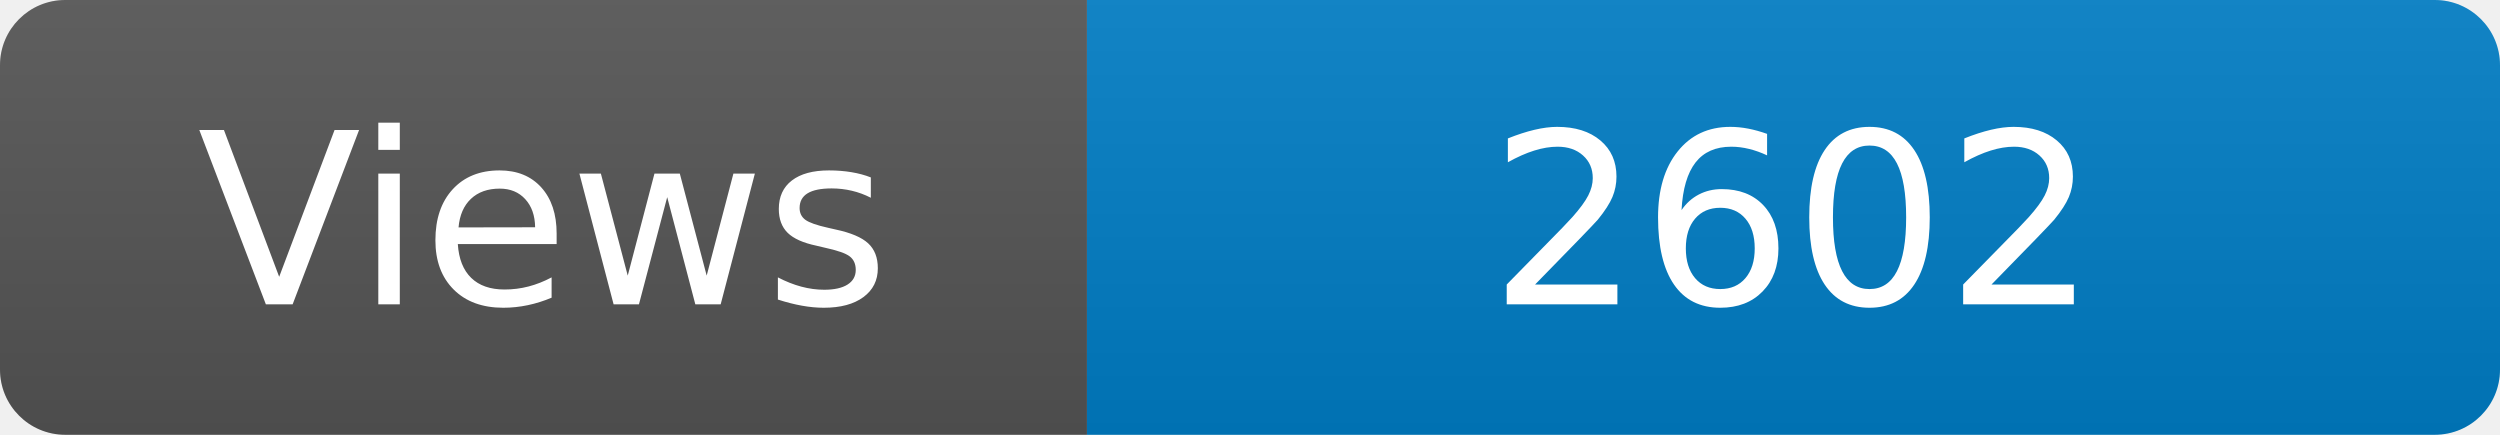
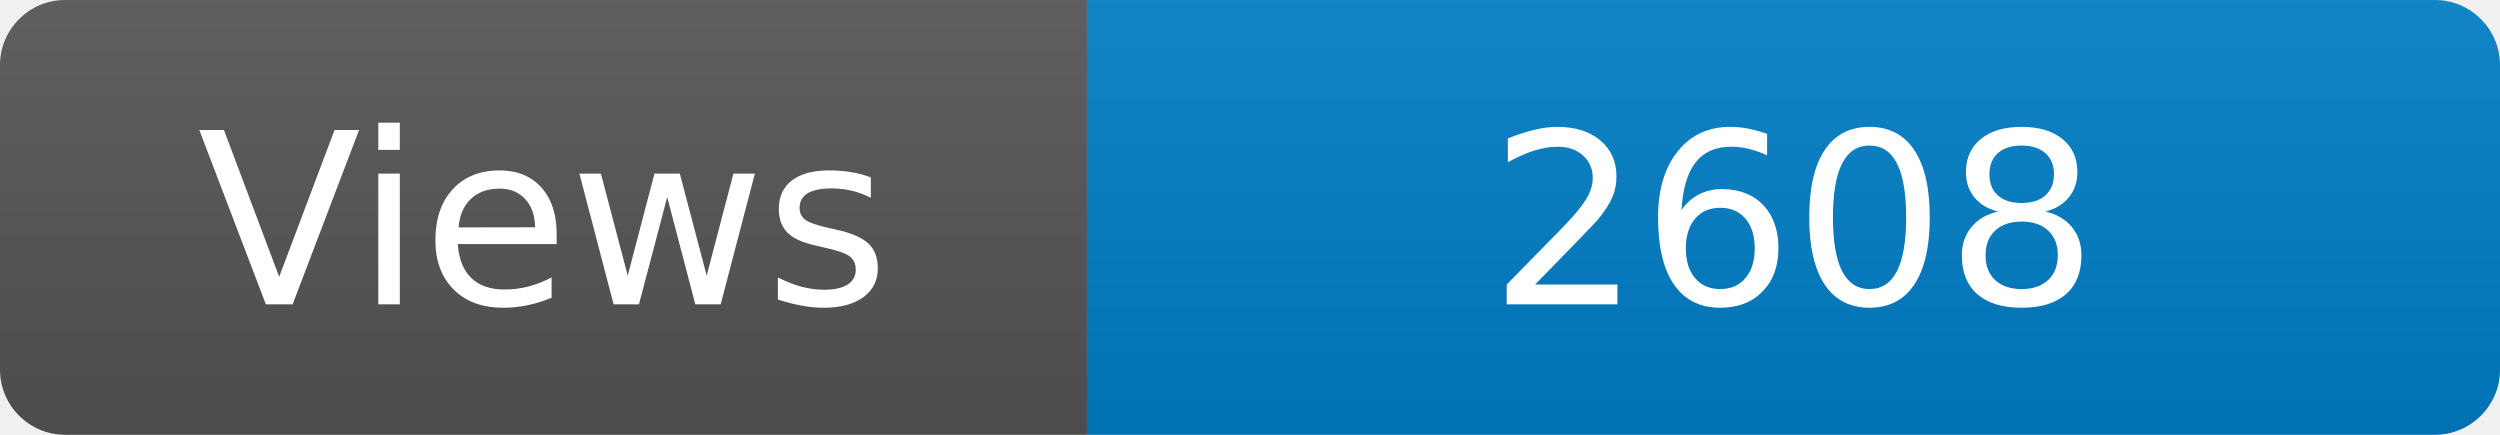
<svg xmlns="http://www.w3.org/2000/svg" width="115" height="20" role="img" aria-label="Maintained?: yes">
  <linearGradient id="s" x2="0" y2="100%">
    <stop offset="0" stop-color="#bbb" stop-opacity=".1" />
    <stop offset="1" stop-opacity=".1" />
  </linearGradient>
  <clipPath id="r">
    <rect width="115" height="20" rx="3" fill="#fff" />
  </clipPath>
  <g clip-path="url(#r)">
    <rect width="50" height="20" fill="#555" />
    <rect x="50" width="160" height="20" fill="#007ec6" />
    <rect width="115" height="20" fill="url(#s)" />
  </g>
  <g fill="#fff" text-anchor="middle" font-family="Verdana,Geneva,DejaVu Sans,sans-serif" font-size="110">
    <text x="250" y="140" transform="scale(.1)" fill="#fff">Views</text>
-     <text x="825" y="140" transform="scale(.1)" fill="#fff">2602</text>
+     <text x="825" y="140" transform="scale(.1)" fill="#fff">2608</text>
  </g>
</svg>
